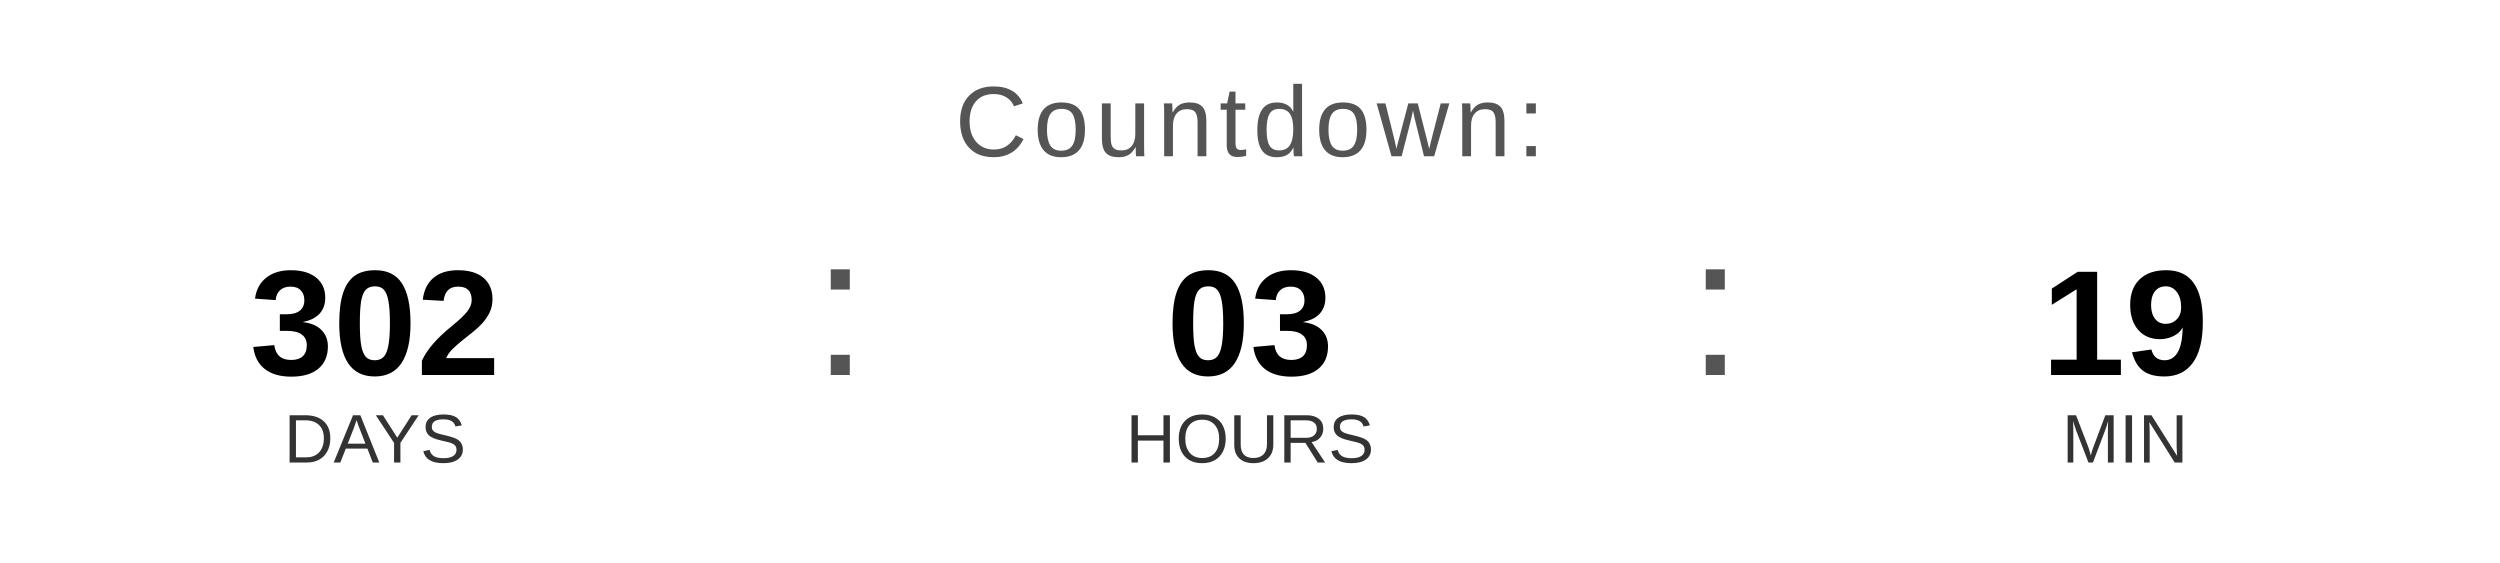
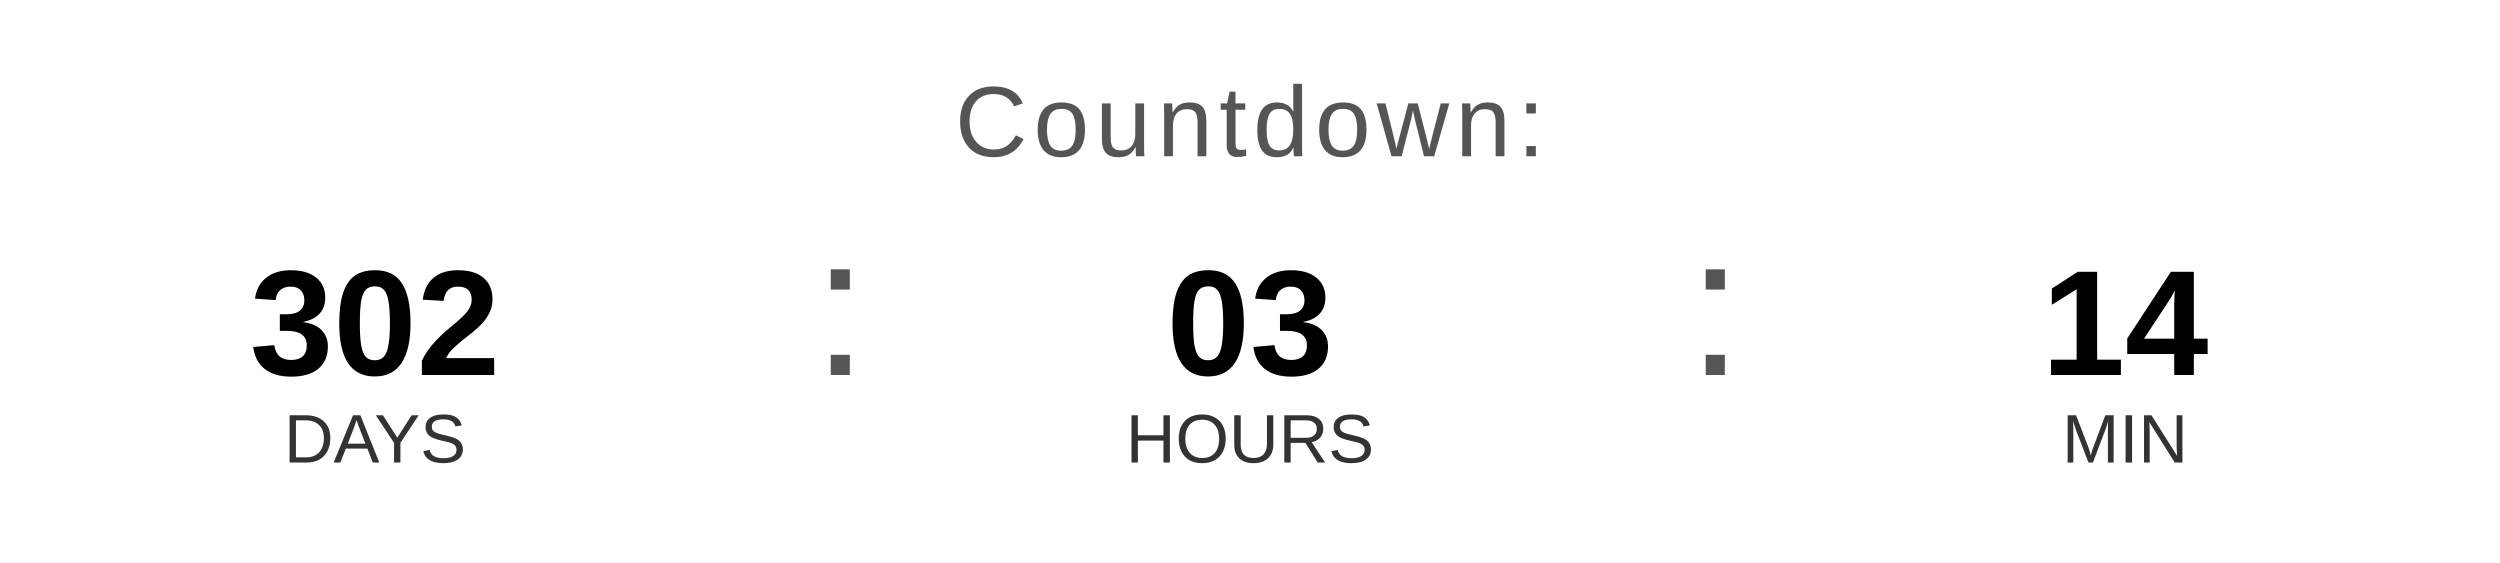
<svg xmlns="http://www.w3.org/2000/svg" width="400" height="90" viewBox="0 0 400 90">
  <text x="200" y="25" font-family="Arial, Helvetica, sans-serif" font-size="16" fill="#555555" text-anchor="middle" letter-spacing="1">
    Countdown:
  </text>
  <text x="60" y="60" font-family="Arial, Helvetica, sans-serif" font-size="24" font-weight="bold" fill="#000000" text-anchor="middle">302</text>
  <text x="60" y="74" font-family="Arial, Helvetica, sans-serif" font-size="11" fill="#333333" text-anchor="middle">DAYS</text>
  <text x="130" y="60" font-family="Arial, sans-serif" font-size="32" fill="#555555">:</text>
  <text x="200" y="60" font-family="Arial, Helvetica, sans-serif" font-size="24" font-weight="bold" fill="#000000" text-anchor="middle">03</text>
  <text x="200" y="74" font-family="Arial, Helvetica, sans-serif" font-size="11" fill="#333333" text-anchor="middle">HOURS</text>
  <text x="270" y="60" font-family="Arial, sans-serif" font-size="32" fill="#555555">:</text>
-   <text x="340" y="60" font-family="Arial, Helvetica, sans-serif" font-size="24" font-weight="bold" fill="#000000" text-anchor="middle">19</text>
+   <text x="340" y="60" font-family="Arial, Helvetica, sans-serif" font-size="24" font-weight="bold" fill="#000000" text-anchor="middle">14</text>
  <text x="340" y="74" font-family="Arial, Helvetica, sans-serif" font-size="11" fill="#333333" text-anchor="middle">MIN</text>
</svg>
